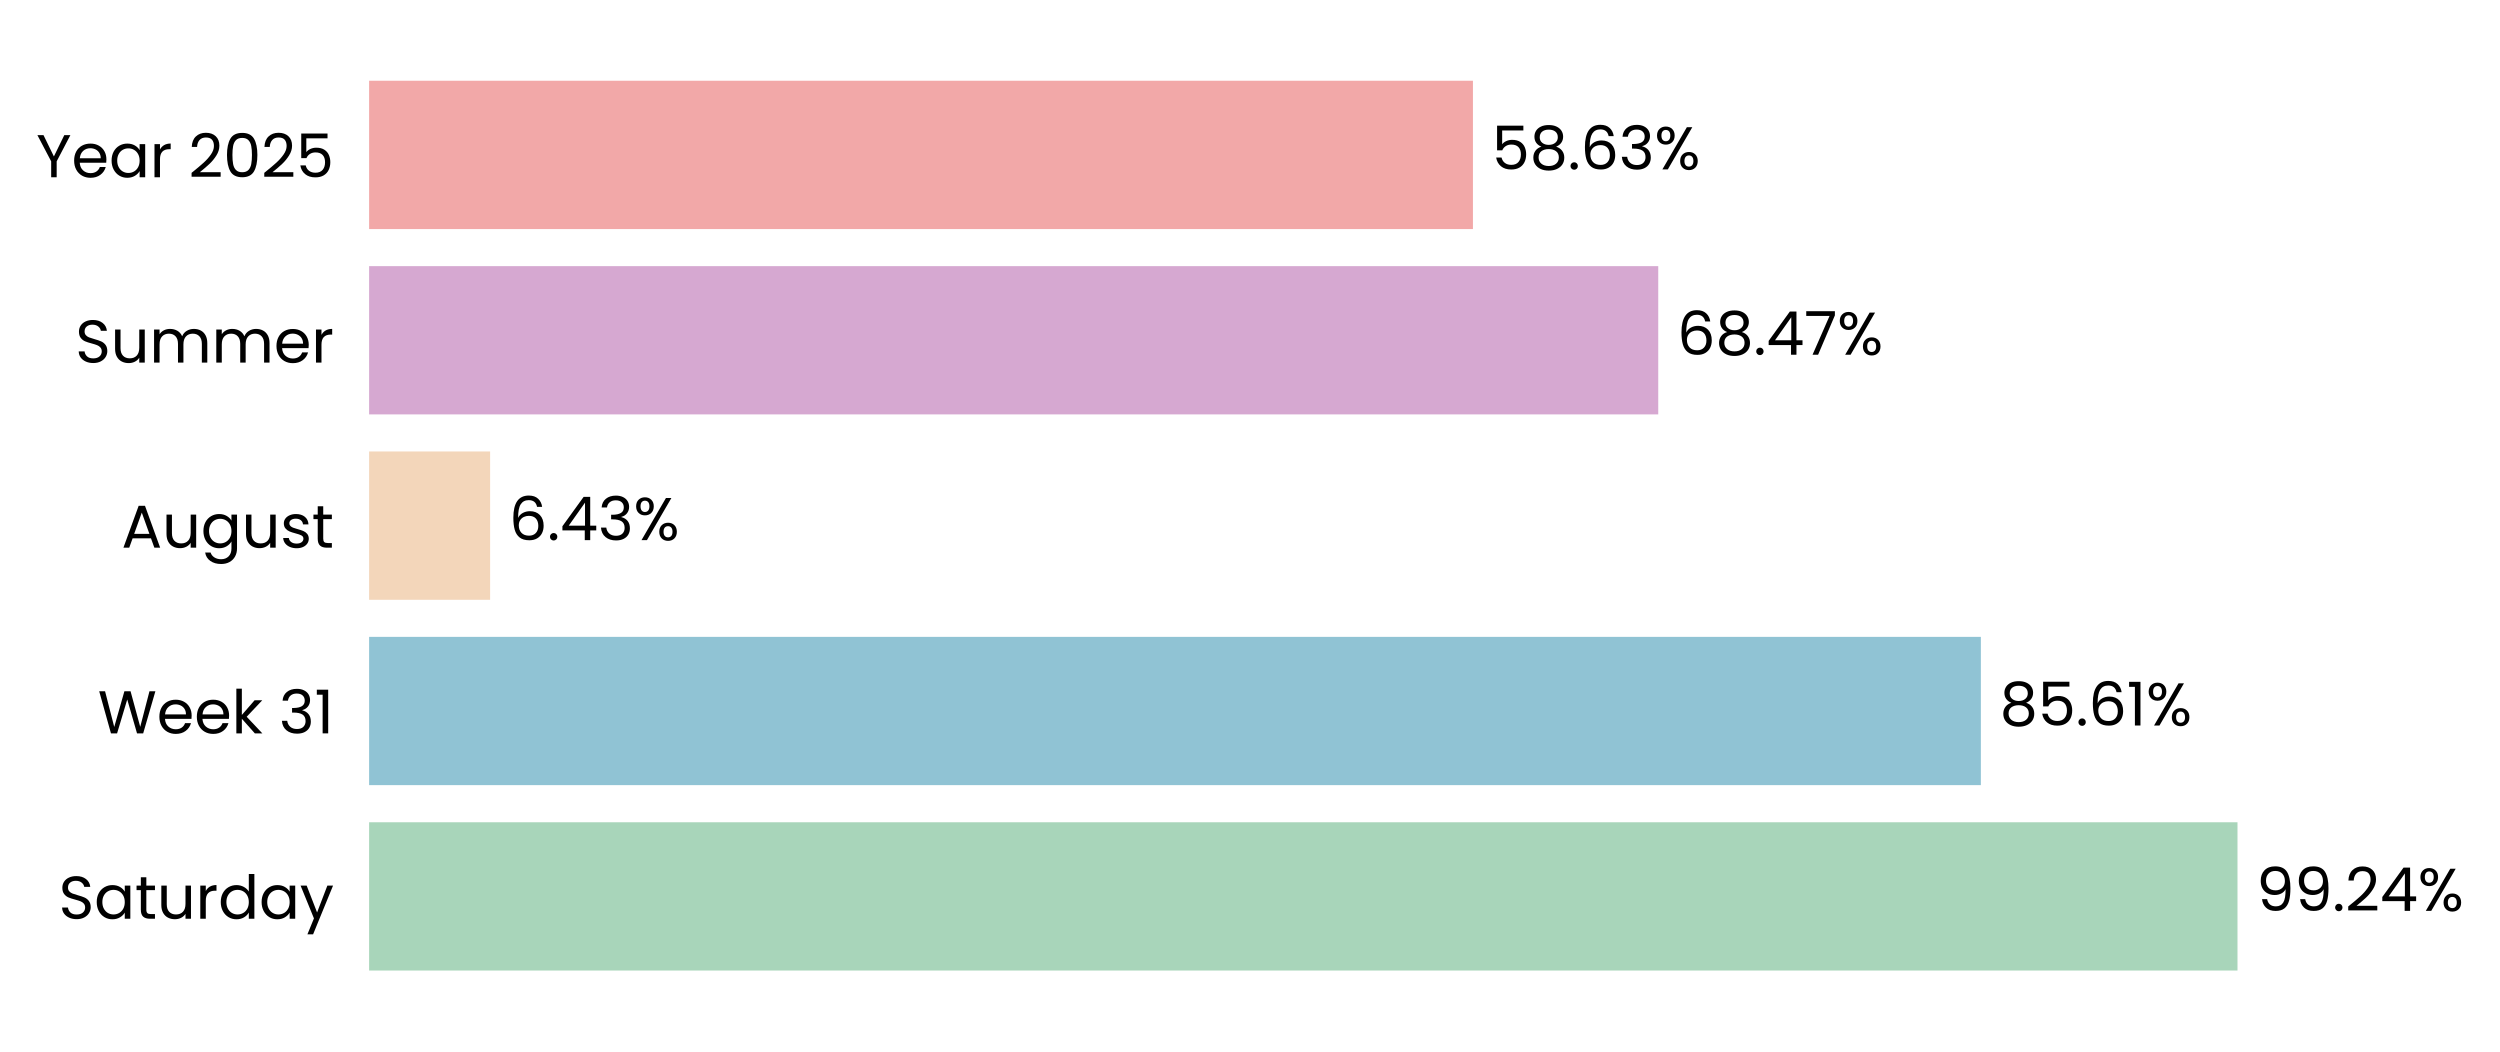
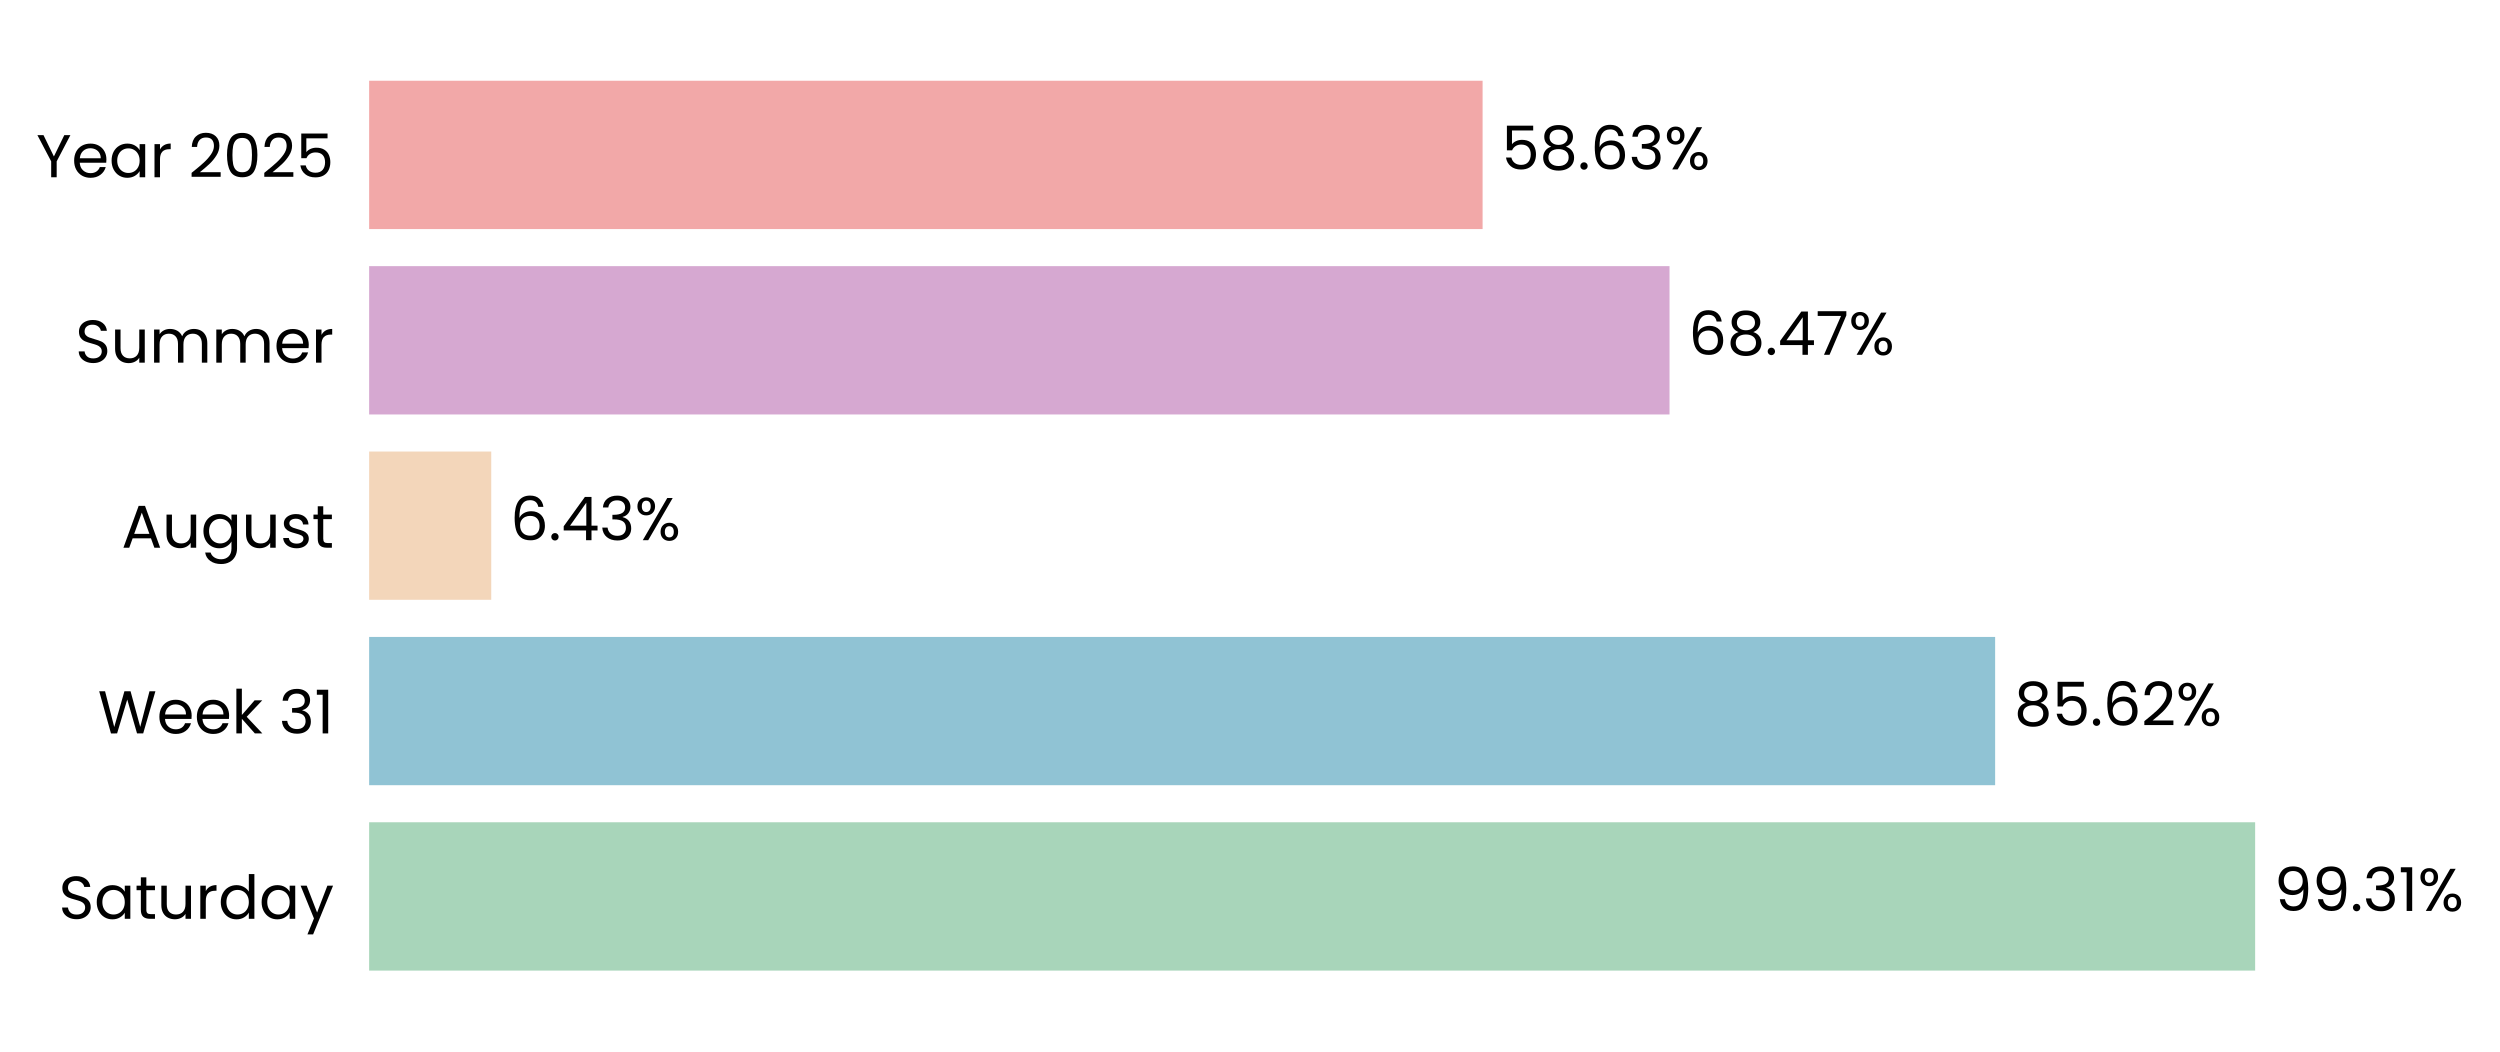
- <svg xmlns="http://www.w3.org/2000/svg" xmlns:xlink="http://www.w3.org/1999/xlink" width="496.539pt" height="208.8pt" viewBox="0 0 496.539 208.8" version="1.1">
+ <svg xmlns="http://www.w3.org/2000/svg" xmlns:xlink="http://www.w3.org/1999/xlink" width="496.508pt" height="208.8pt" viewBox="0 0 496.508 208.8" version="1.1">
  <defs>
    <style type="text/css">*{stroke-linejoin: round; stroke-linecap: butt}</style>
  </defs>
  <g id="figure_1">
    <g id="patch_1">
-       <path d="M 0 208.8  L 496.539 208.8  L 496.539 0  L 0 0  L 0 208.8  z " style="fill: none" />
+       <path d="M 0 208.8  L 496.508 208.8  L 496.508 0  L 0 0  L 0 208.8  z " style="fill: none" />
    </g>
    <g id="axes_1">
      <g id="patch_2">
-         <path d="M 73.311 201.6  L 447.259 201.6  L 447.259 7.2  L 73.311 7.2  L 73.311 201.6  z " style="fill: none" />
+         <path d="M 73.311 201.6  L 450.498 201.6  L 450.498 7.2  L 73.311 7.2  L 73.311 201.6  z " style="fill: none" />
      </g>
      <g id="patch_3">
-         <path d="M 73.311 192.764  L 444.402 192.764  L 444.402 163.309  L 73.311 163.309  z " clip-path="url(#pf07af0c420)" style="fill: #a8d5ba" />
+         <path d="M 73.311 192.764  L 447.878 192.764  L 447.878 163.309  L 73.311 163.309  z " clip-path="url(#pf63924d60b)" style="fill: #a8d5ba" />
      </g>
      <g id="patch_4">
-         <path d="M 73.311 155.945  L 393.43 155.945  L 393.43 126.491  L 73.311 126.491  z " clip-path="url(#pf07af0c420)" style="fill: #90c3d4" />
+         <path d="M 73.311 155.945  L 396.24 155.945  L 396.24 126.491  L 73.311 126.491  z " clip-path="url(#pf63924d60b)" style="fill: #90c3d4" />
      </g>
      <g id="patch_5">
-         <path d="M 73.311 119.127  L 97.345 119.127  L 97.345 89.673  L 73.311 89.673  z " clip-path="url(#pf07af0c420)" style="fill: #f3d6ba" />
+         <path d="M 73.311 119.127  L 97.561 119.127  L 97.561 89.673  L 73.311 89.673  z " clip-path="url(#pf63924d60b)" style="fill: #f3d6ba" />
      </g>
      <g id="patch_6">
-         <path d="M 73.311 82.309  L 329.353 82.309  L 329.353 52.855  L 73.311 52.855  z " clip-path="url(#pf07af0c420)" style="fill: #d6a8d1" />
+         <path d="M 73.311 82.309  L 331.574 82.309  L 331.574 52.855  L 73.311 52.855  z " clip-path="url(#pf63924d60b)" style="fill: #d6a8d1" />
      </g>
      <g id="patch_7">
-         <path d="M 73.311 45.491  L 292.55 45.491  L 292.55 16.036  L 73.311 16.036  z " clip-path="url(#pf07af0c420)" style="fill: #f2a8a8" />
+         <path d="M 73.311 45.491  L 294.449 45.491  L 294.449 16.036  L 73.311 16.036  z " clip-path="url(#pf63924d60b)" style="fill: #f2a8a8" />
      </g>
      <g id="matplotlib.axis_1">
        <g id="ytick_1">
          <g id="text_1">
            <g transform="translate(11.65312 182.4764) scale(0.12 -0.12)">
              <defs>
                <path id="Poppins-Regular-53" d="M 1907 -45  Q 1466 -45 1117 112  Q 768 269 569 547  Q 371 826 365 1190  L 986 1190  Q 1018 877 1245 662  Q 1472 448 1907 448  Q 2323 448 2563 656  Q 2803 864 2803 1190  Q 2803 1446 2662 1606  Q 2522 1766 2310 1849  Q 2099 1933 1741 2029  Q 1299 2144 1033 2259  Q 768 2374 579 2620  Q 390 2867 390 3283  Q 390 3648 576 3929  Q 762 4211 1098 4364  Q 1434 4518 1869 4518  Q 2496 4518 2896 4204  Q 3296 3891 3347 3373  L 2707 3373  Q 2675 3629 2438 3824  Q 2202 4019 1811 4019  Q 1446 4019 1216 3830  Q 986 3642 986 3302  Q 986 3059 1123 2905  Q 1261 2752 1462 2672  Q 1664 2592 2029 2490  Q 2470 2368 2739 2249  Q 3008 2131 3200 1884  Q 3392 1638 3392 1216  Q 3392 890 3219 602  Q 3046 314 2707 134  Q 2368 -45 1907 -45  z " transform="scale(0.015625)" />
                <path id="Poppins-Regular-61" d="M 275 1766  Q 275 2304 492 2710  Q 710 3117 1091 3341  Q 1472 3565 1939 3565  Q 2400 3565 2739 3366  Q 3078 3168 3245 2867  L 3245 3507  L 3834 3507  L 3834 0  L 3245 0  L 3245 653  Q 3072 346 2729 144  Q 2387 -58 1933 -58  Q 1466 -58 1088 172  Q 710 403 492 819  Q 275 1235 275 1766  z M 3245 1760  Q 3245 2157 3085 2451  Q 2925 2746 2653 2902  Q 2381 3059 2054 3059  Q 1728 3059 1459 2905  Q 1190 2752 1030 2457  Q 870 2163 870 1766  Q 870 1363 1030 1065  Q 1190 768 1459 611  Q 1728 454 2054 454  Q 2381 454 2653 611  Q 2925 768 3085 1065  Q 3245 1363 3245 1760  z " transform="scale(0.015625)" />
                <path id="Poppins-Regular-74" d="M 1203 3027  L 1203 960  Q 1203 704 1312 598  Q 1421 493 1690 493  L 2118 493  L 2118 0  L 1594 0  Q 1107 0 864 224  Q 621 448 621 960  L 621 3027  L 166 3027  L 166 3507  L 621 3507  L 621 4390  L 1203 4390  L 1203 3507  L 2118 3507  L 2118 3027  L 1203 3027  z " transform="scale(0.015625)" />
                <path id="Poppins-Regular-75" d="M 3603 3507  L 3603 0  L 3021 0  L 3021 518  Q 2854 250 2556 99  Q 2259 -51 1901 -51  Q 1491 -51 1164 118  Q 838 288 649 627  Q 461 966 461 1453  L 461 3507  L 1037 3507  L 1037 1530  Q 1037 1011 1299 732  Q 1562 454 2016 454  Q 2483 454 2752 742  Q 3021 1030 3021 1581  L 3021 3507  L 3603 3507  z " transform="scale(0.015625)" />
                <path id="Poppins-Regular-72" d="M 1075 2938  Q 1229 3238 1513 3404  Q 1798 3571 2208 3571  L 2208 2970  L 2054 2970  Q 1075 2970 1075 1907  L 1075 0  L 493 0  L 493 3507  L 1075 3507  L 1075 2938  z " transform="scale(0.015625)" />
                <path id="Poppins-Regular-64" d="M 275 1766  Q 275 2304 492 2710  Q 710 3117 1091 3341  Q 1472 3565 1946 3565  Q 2355 3565 2707 3376  Q 3059 3187 3245 2880  L 3245 4736  L 3834 4736  L 3834 0  L 3245 0  L 3245 659  Q 3072 346 2733 144  Q 2394 -58 1939 -58  Q 1472 -58 1091 172  Q 710 403 492 819  Q 275 1235 275 1766  z M 3245 1760  Q 3245 2157 3085 2451  Q 2925 2746 2653 2902  Q 2381 3059 2054 3059  Q 1728 3059 1459 2905  Q 1190 2752 1030 2457  Q 870 2163 870 1766  Q 870 1363 1030 1065  Q 1190 768 1459 611  Q 1728 454 2054 454  Q 2381 454 2653 611  Q 2925 768 3085 1065  Q 3245 1363 3245 1760  z " transform="scale(0.015625)" />
                <path id="Poppins-Regular-79" d="M 3514 3507  L 1402 -1651  L 800 -1651  L 1491 38  L 77 3507  L 723 3507  L 1824 666  L 2912 3507  L 3514 3507  z " transform="scale(0.015625)" />
              </defs>
              <use xlink:href="#Poppins-Regular-53" />
              <use xlink:href="#Poppins-Regular-61" transform="translate(58.7 0)" />
              <use xlink:href="#Poppins-Regular-74" transform="translate(126.3 0)" />
              <use xlink:href="#Poppins-Regular-75" transform="translate(162.7 0)" />
              <use xlink:href="#Poppins-Regular-72" transform="translate(226.7 0)" />
              <use xlink:href="#Poppins-Regular-64" transform="translate(264 0)" />
              <use xlink:href="#Poppins-Regular-61" transform="translate(331.5999 0)" />
              <use xlink:href="#Poppins-Regular-79" transform="translate(399.1999 0)" />
            </g>
          </g>
        </g>
        <g id="ytick_2">
          <g id="text_2">
            <g transform="translate(19.42687 145.6582) scale(0.12 -0.12)">
              <defs>
                <path id="Poppins-Regular-57" d="M 6099 4461  L 4806 0  L 4154 0  L 3117 3590  L 2042 0  L 1395 -6  L 147 4461  L 768 4461  L 1741 678  L 2816 4461  L 3469 4461  L 4493 691  L 5472 4461  L 6099 4461  z " transform="scale(0.015625)" />
                <path id="Poppins-Regular-65" d="M 3693 1888  Q 3693 1722 3674 1536  L 870 1536  Q 902 1018 1225 726  Q 1549 435 2010 435  Q 2387 435 2640 611  Q 2893 787 2995 1082  L 3622 1082  Q 3482 576 3059 259  Q 2637 -58 2010 -58  Q 1510 -58 1116 166  Q 723 390 499 803  Q 275 1216 275 1760  Q 275 2304 492 2713  Q 710 3123 1104 3344  Q 1498 3565 2010 3565  Q 2509 3565 2893 3347  Q 3277 3130 3485 2749  Q 3693 2368 3693 1888  z M 3091 2010  Q 3091 2342 2944 2582  Q 2797 2822 2544 2947  Q 2291 3072 1984 3072  Q 1542 3072 1232 2790  Q 922 2509 877 2010  L 3091 2010  z " transform="scale(0.015625)" />
                <path id="Poppins-Regular-6b" d="M 2451 0  L 1075 1549  L 1075 0  L 493 0  L 493 4736  L 1075 4736  L 1075 1952  L 2426 3507  L 3238 3507  L 1587 1760  L 3245 0  L 2451 0  z " transform="scale(0.015625)" />
                <path id="Poppins-Regular-20" transform="scale(0.015625)" />
                <path id="Poppins-Regular-33" d="M 384 3462  Q 429 4051 838 4384  Q 1248 4717 1901 4717  Q 2336 4717 2653 4560  Q 2970 4403 3133 4134  Q 3296 3866 3296 3526  Q 3296 3130 3069 2842  Q 2842 2554 2477 2470  L 2477 2438  Q 2893 2336 3136 2035  Q 3379 1734 3379 1248  Q 3379 883 3212 592  Q 3046 301 2713 134  Q 2381 -32 1914 -32  Q 1235 -32 800 323  Q 365 678 314 1331  L 877 1331  Q 922 947 1190 704  Q 1459 461 1907 461  Q 2355 461 2588 694  Q 2822 928 2822 1299  Q 2822 1779 2502 1990  Q 2182 2202 1536 2202  L 1389 2202  L 1389 2688  L 1542 2688  Q 2131 2694 2432 2883  Q 2733 3072 2733 3469  Q 2733 3808 2512 4013  Q 2291 4218 1882 4218  Q 1485 4218 1241 4013  Q 998 3808 954 3462  L 384 3462  z " transform="scale(0.015625)" />
                <path id="Poppins-Regular-31" d="M 243 4096  L 243 4627  L 1446 4627  L 1446 0  L 858 0  L 858 4096  L 243 4096  z " transform="scale(0.015625)" />
              </defs>
              <use xlink:href="#Poppins-Regular-57" />
              <use xlink:href="#Poppins-Regular-65" transform="translate(97.59999 0)" />
              <use xlink:href="#Poppins-Regular-65" transform="translate(159.6 0)" />
              <use xlink:href="#Poppins-Regular-6b" transform="translate(221.6 0)" />
              <use xlink:href="#Poppins-Regular-20" transform="translate(273.0999 0)" />
              <use xlink:href="#Poppins-Regular-33" transform="translate(299.7999 0)" />
              <use xlink:href="#Poppins-Regular-31" transform="translate(358.6999 0)" />
            </g>
          </g>
        </g>
        <g id="ytick_3">
          <g id="text_3">
            <g transform="translate(24.11812 108.78) scale(0.12 -0.12)">
              <defs>
                <path id="Poppins-Regular-41" d="M 3130 992  L 1184 992  L 826 0  L 211 0  L 1824 4435  L 2496 4435  L 4102 0  L 3488 0  L 3130 992  z M 2963 1466  L 2157 3718  L 1350 1466  L 2963 1466  z " transform="scale(0.015625)" />
                <path id="Poppins-Regular-67" d="M 1939 3565  Q 2394 3565 2736 3366  Q 3078 3168 3245 2867  L 3245 3507  L 3834 3507  L 3834 -77  Q 3834 -557 3629 -931  Q 3424 -1306 3043 -1517  Q 2662 -1728 2157 -1728  Q 1466 -1728 1005 -1401  Q 544 -1075 461 -512  L 1037 -512  Q 1133 -832 1433 -1027  Q 1734 -1222 2157 -1222  Q 2637 -1222 2941 -921  Q 3245 -621 3245 -77  L 3245 659  Q 3072 352 2733 147  Q 2394 -58 1939 -58  Q 1472 -58 1091 172  Q 710 403 492 819  Q 275 1235 275 1766  Q 275 2304 492 2710  Q 710 3117 1091 3341  Q 1472 3565 1939 3565  z M 3245 1760  Q 3245 2157 3085 2451  Q 2925 2746 2653 2902  Q 2381 3059 2054 3059  Q 1728 3059 1459 2905  Q 1190 2752 1030 2457  Q 870 2163 870 1766  Q 870 1363 1030 1065  Q 1190 768 1459 611  Q 1728 454 2054 454  Q 2381 454 2653 611  Q 2925 768 3085 1065  Q 3245 1363 3245 1760  z " transform="scale(0.015625)" />
                <path id="Poppins-Regular-73" d="M 1734 -58  Q 1331 -58 1011 80  Q 691 218 505 464  Q 320 710 301 1030  L 902 1030  Q 928 768 1149 601  Q 1370 435 1728 435  Q 2061 435 2253 582  Q 2445 730 2445 954  Q 2445 1184 2240 1296  Q 2035 1408 1606 1517  Q 1216 1619 969 1724  Q 723 1830 547 2038  Q 371 2246 371 2586  Q 371 2854 531 3078  Q 691 3302 985 3433  Q 1280 3565 1658 3565  Q 2240 3565 2598 3270  Q 2957 2976 2982 2464  L 2400 2464  Q 2381 2739 2179 2905  Q 1978 3072 1638 3072  Q 1325 3072 1139 2937  Q 954 2803 954 2586  Q 954 2413 1066 2301  Q 1178 2189 1347 2121  Q 1517 2054 1818 1971  Q 2195 1869 2432 1769  Q 2669 1670 2838 1472  Q 3008 1274 3014 954  Q 3014 666 2854 435  Q 2694 205 2403 73  Q 2112 -58 1734 -58  z " transform="scale(0.015625)" />
              </defs>
              <use xlink:href="#Poppins-Regular-41" />
              <use xlink:href="#Poppins-Regular-75" transform="translate(67.39999 0)" />
              <use xlink:href="#Poppins-Regular-67" transform="translate(131.4 0)" />
              <use xlink:href="#Poppins-Regular-75" transform="translate(199 0)" />
              <use xlink:href="#Poppins-Regular-73" transform="translate(263 0)" />
              <use xlink:href="#Poppins-Regular-74" transform="translate(315.2 0)" />
            </g>
          </g>
        </g>
        <g id="ytick_4">
          <g id="text_4">
            <g transform="translate(14.95125 72.02182) scale(0.12 -0.12)">
              <defs>
                <path id="Poppins-Regular-6d" d="M 4710 3571  Q 5120 3571 5440 3401  Q 5760 3232 5945 2893  Q 6131 2554 6131 2067  L 6131 0  L 5555 0  L 5555 1984  Q 5555 2509 5296 2787  Q 5037 3066 4595 3066  Q 4141 3066 3872 2774  Q 3603 2483 3603 1933  L 3603 0  L 3027 0  L 3027 1984  Q 3027 2509 2768 2787  Q 2509 3066 2067 3066  Q 1613 3066 1344 2774  Q 1075 2483 1075 1933  L 1075 0  L 493 0  L 493 3507  L 1075 3507  L 1075 3002  Q 1248 3277 1539 3424  Q 1830 3571 2182 3571  Q 2624 3571 2963 3372  Q 3302 3174 3469 2790  Q 3616 3162 3955 3366  Q 4294 3571 4710 3571  z " transform="scale(0.015625)" />
              </defs>
              <use xlink:href="#Poppins-Regular-53" />
              <use xlink:href="#Poppins-Regular-75" transform="translate(58.7 0)" />
              <use xlink:href="#Poppins-Regular-6d" transform="translate(122.7 0)" />
              <use xlink:href="#Poppins-Regular-6d" transform="translate(225.7 0)" />
              <use xlink:href="#Poppins-Regular-65" transform="translate(328.7 0)" />
              <use xlink:href="#Poppins-Regular-72" transform="translate(390.6999 0)" />
            </g>
          </g>
        </g>
        <g id="ytick_5">
          <g id="text_5">
            <g transform="translate(7.2 35.20364) scale(0.12 -0.12)">
              <defs>
                <path id="Poppins-Regular-59" d="M 3616 4461  L 2163 1683  L 2163 0  L 1581 0  L 1581 1683  L 122 4461  L 768 4461  L 1869 2202  L 2970 4461  L 3616 4461  z " transform="scale(0.015625)" />
                <path id="Poppins-Regular-32" d="M 326 467  Q 1139 1120 1600 1539  Q 2061 1958 2377 2416  Q 2694 2874 2694 3315  Q 2694 3731 2492 3971  Q 2291 4211 1843 4211  Q 1408 4211 1168 3939  Q 928 3667 909 3213  L 346 3213  Q 371 3930 780 4320  Q 1190 4710 1837 4710  Q 2496 4710 2883 4345  Q 3270 3981 3270 3341  Q 3270 2810 2953 2307  Q 2637 1805 2233 1424  Q 1830 1043 1203 538  L 3405 538  L 3405 51  L 326 51  L 326 467  z " transform="scale(0.015625)" />
                <path id="Poppins-Regular-30" d="M 397 2362  Q 397 3462 755 4080  Q 1114 4698 2010 4698  Q 2899 4698 3257 4080  Q 3616 3462 3616 2362  Q 3616 1242 3257 621  Q 2899 0 2010 0  Q 1114 0 755 621  Q 397 1242 397 2362  z M 3040 2362  Q 3040 2918 2966 3305  Q 2893 3693 2665 3929  Q 2438 4166 2010 4166  Q 1574 4166 1347 3929  Q 1120 3693 1046 3305  Q 973 2918 973 2362  Q 973 1786 1046 1395  Q 1120 1005 1347 768  Q 1574 531 2010 531  Q 2438 531 2665 768  Q 2893 1005 2966 1395  Q 3040 1786 3040 2362  z " transform="scale(0.015625)" />
                <path id="Poppins-Regular-35" d="M 3347 4122  L 1101 4122  L 1101 2662  Q 1248 2867 1536 2998  Q 1824 3130 2157 3130  Q 2688 3130 3021 2909  Q 3354 2688 3498 2339  Q 3642 1990 3642 1600  Q 3642 1139 3469 774  Q 3296 410 2941 198  Q 2586 -13 2061 -13  Q 1389 -13 973 332  Q 557 678 467 1254  L 1037 1254  Q 1120 890 1389 685  Q 1658 480 2067 480  Q 2573 480 2829 784  Q 3085 1088 3085 1587  Q 3085 2086 2829 2358  Q 2573 2630 2074 2630  Q 1734 2630 1481 2467  Q 1229 2304 1114 2022  L 563 2022  L 563 4634  L 3347 4634  L 3347 4122  z " transform="scale(0.015625)" />
              </defs>
              <use xlink:href="#Poppins-Regular-59" />
              <use xlink:href="#Poppins-Regular-65" transform="translate(58.39999 0)" />
              <use xlink:href="#Poppins-Regular-61" transform="translate(120.4 0)" />
              <use xlink:href="#Poppins-Regular-72" transform="translate(188 0)" />
              <use xlink:href="#Poppins-Regular-20" transform="translate(225.3 0)" />
              <use xlink:href="#Poppins-Regular-32" transform="translate(252 0)" />
              <use xlink:href="#Poppins-Regular-30" transform="translate(309.4999 0)" />
              <use xlink:href="#Poppins-Regular-32" transform="translate(372.2999 0)" />
              <use xlink:href="#Poppins-Regular-35" transform="translate(429.7999 0)" />
            </g>
          </g>
        </g>
      </g>
      <g id="text_6">
-         <g transform="translate(448.1419 180.9164) scale(0.12 -0.12)">
+         <g transform="translate(451.6503 180.9164) scale(0.12 -0.12)">
          <defs>
            <path id="Poppins-Regular-39" d="M 1146 1242  Q 1210 877 1443 678  Q 1677 480 2074 480  Q 2605 480 2857 896  Q 3110 1312 3098 2298  Q 2963 2010 2649 1846  Q 2336 1683 1952 1683  Q 1523 1683 1187 1859  Q 851 2035 659 2374  Q 467 2714 467 3194  Q 467 3878 864 4297  Q 1261 4717 1990 4717  Q 2886 4717 3248 4134  Q 3610 3552 3610 2400  Q 3610 1594 3466 1069  Q 3322 544 2979 269  Q 2637 -6 2042 -6  Q 1389 -6 1024 346  Q 659 698 608 1242  L 1146 1242  z M 2048 2176  Q 2477 2176 2752 2441  Q 3027 2707 3027 3162  Q 3027 3642 2758 3936  Q 2490 4230 2003 4230  Q 1555 4230 1289 3948  Q 1024 3667 1024 3206  Q 1024 2739 1286 2457  Q 1549 2176 2048 2176  z " transform="scale(0.015625)" />
            <path id="Poppins-Regular-2e" d="M 678 -38  Q 512 -38 397 77  Q 282 192 282 358  Q 282 525 397 640  Q 512 755 678 755  Q 838 755 950 640  Q 1062 525 1062 358  Q 1062 192 950 77  Q 838 -38 678 -38  z " transform="scale(0.015625)" />
-             <path id="Poppins-Regular-34" d="M 256 1030  L 256 1472  L 2502 4582  L 3200 4582  L 3200 1536  L 3840 1536  L 3840 1030  L 3200 1030  L 3200 0  L 2624 0  L 2624 1030  L 256 1030  z M 2650 3974  L 928 1536  L 2650 1536  L 2650 3974  z " transform="scale(0.015625)" />
            <path id="Poppins-Regular-25" d="M 269 3584  Q 269 4019 531 4278  Q 794 4538 1203 4538  Q 1613 4538 1875 4278  Q 2138 4019 2138 3584  Q 2138 3142 1875 2883  Q 1613 2624 1203 2624  Q 794 2624 531 2883  Q 269 3142 269 3584  z M 4006 4467  L 1414 0  L 838 0  L 3430 4467  L 4006 4467  z M 1203 4179  Q 986 4179 861 4028  Q 736 3878 736 3584  Q 736 3290 861 3136  Q 986 2982 1203 2982  Q 1421 2982 1549 3139  Q 1677 3296 1677 3584  Q 1677 3878 1549 4028  Q 1421 4179 1203 4179  z M 2720 883  Q 2720 1325 2982 1584  Q 3245 1843 3654 1843  Q 4064 1843 4323 1584  Q 4582 1325 4582 883  Q 4582 448 4323 185  Q 4064 -77 3654 -77  Q 3245 -77 2982 182  Q 2720 442 2720 883  z M 3648 1478  Q 3430 1478 3302 1328  Q 3174 1178 3174 883  Q 3174 595 3302 444  Q 3430 294 3648 294  Q 3866 294 3994 444  Q 4122 595 4122 883  Q 4122 1178 3994 1328  Q 3866 1478 3648 1478  z " transform="scale(0.015625)" />
          </defs>
          <use xlink:href="#Poppins-Regular-39" />
          <use xlink:href="#Poppins-Regular-39" transform="translate(62.99999 0)" />
          <use xlink:href="#Poppins-Regular-2e" transform="translate(126 0)" />
-           <use xlink:href="#Poppins-Regular-32" transform="translate(147 0)" />
-           <use xlink:href="#Poppins-Regular-34" transform="translate(204.4999 0)" />
-           <use xlink:href="#Poppins-Regular-25" transform="translate(267.3999 0)" />
+           <use xlink:href="#Poppins-Regular-33" transform="translate(147 0)" />
+           <use xlink:href="#Poppins-Regular-31" transform="translate(205.8999 0)" />
+           <use xlink:href="#Poppins-Regular-25" transform="translate(237.8999 0)" />
        </g>
      </g>
      <g id="text_7">
-         <g transform="translate(397.1693 144.0982) scale(0.12 -0.12)">
+         <g transform="translate(400.0116 144.0982) scale(0.12 -0.12)">
          <defs>
            <path id="Poppins-Regular-38" d="M 1242 2406  Q 883 2547 691 2816  Q 499 3085 499 3469  Q 499 3814 672 4092  Q 845 4371 1187 4534  Q 1530 4698 2016 4698  Q 2502 4698 2844 4534  Q 3187 4371 3363 4092  Q 3539 3814 3539 3469  Q 3539 3098 3340 2819  Q 3142 2541 2797 2406  Q 3194 2285 3427 1981  Q 3661 1677 3661 1248  Q 3661 832 3456 521  Q 3251 211 2876 41  Q 2502 -128 2016 -128  Q 1530 -128 1162 41  Q 794 211 589 521  Q 384 832 384 1248  Q 384 1677 614 1984  Q 845 2291 1242 2406  z M 2976 3398  Q 2976 3789 2720 4000  Q 2464 4211 2016 4211  Q 1574 4211 1318 4000  Q 1062 3789 1062 3392  Q 1062 3034 1328 2816  Q 1594 2598 2016 2598  Q 2445 2598 2710 2819  Q 2976 3040 2976 3398  z M 2016 2150  Q 1542 2150 1241 1929  Q 941 1709 941 1267  Q 941 858 1232 608  Q 1523 358 2016 358  Q 2509 358 2797 608  Q 3085 858 3085 1267  Q 3085 1696 2790 1923  Q 2496 2150 2016 2150  z " transform="scale(0.015625)" />
            <path id="Poppins-Regular-36" d="M 2976 3526  Q 2835 4237 2099 4237  Q 1530 4237 1248 3798  Q 966 3360 973 2355  Q 1120 2688 1462 2877  Q 1805 3066 2227 3066  Q 2886 3066 3280 2656  Q 3674 2246 3674 1523  Q 3674 1088 3504 742  Q 3334 397 2992 192  Q 2650 -13 2163 -13  Q 1504 -13 1133 281  Q 762 576 614 1094  Q 467 1613 467 2374  Q 467 4723 2106 4723  Q 2733 4723 3091 4384  Q 3450 4045 3514 3526  L 2976 3526  z M 2106 2573  Q 1830 2573 1587 2461  Q 1344 2349 1193 2121  Q 1043 1894 1043 1568  Q 1043 1082 1324 778  Q 1606 474 2131 474  Q 2579 474 2844 752  Q 3110 1030 3110 1504  Q 3110 2003 2854 2288  Q 2598 2573 2106 2573  z " transform="scale(0.015625)" />
          </defs>
          <use xlink:href="#Poppins-Regular-38" />
          <use xlink:href="#Poppins-Regular-35" transform="translate(63.09999 0)" />
          <use xlink:href="#Poppins-Regular-2e" transform="translate(125.9 0)" />
          <use xlink:href="#Poppins-Regular-36" transform="translate(146.9 0)" />
-           <use xlink:href="#Poppins-Regular-31" transform="translate(210.3999 0)" />
-           <use xlink:href="#Poppins-Regular-25" transform="translate(242.3999 0)" />
+           <use xlink:href="#Poppins-Regular-32" transform="translate(210.3999 0)" />
+           <use xlink:href="#Poppins-Regular-25" transform="translate(267.8999 0)" />
        </g>
      </g>
      <g id="text_8">
-         <g transform="translate(101.0842 107.28) scale(0.12 -0.12)">
+         <g transform="translate(101.3332 107.28) scale(0.12 -0.12)">
+           <defs>
+             <path id="Poppins-Regular-34" d="M 256 1030  L 256 1472  L 2502 4582  L 3200 4582  L 3200 1536  L 3840 1536  L 3840 1030  L 3200 1030  L 3200 0  L 2624 0  L 2624 1030  L 256 1030  z M 2650 3974  L 928 1536  L 2650 1536  L 2650 3974  z " transform="scale(0.015625)" />
+           </defs>
          <use xlink:href="#Poppins-Regular-36" />
          <use xlink:href="#Poppins-Regular-2e" transform="translate(63.49999 0)" />
          <use xlink:href="#Poppins-Regular-34" transform="translate(84.49997 0)" />
          <use xlink:href="#Poppins-Regular-33" transform="translate(147.4 0)" />
          <use xlink:href="#Poppins-Regular-25" transform="translate(206.3 0)" />
        </g>
      </g>
      <g id="text_9">
-         <g transform="translate(333.0926 70.46182) scale(0.12 -0.12)">
+         <g transform="translate(335.3454 70.46182) scale(0.12 -0.12)">
          <defs>
            <path id="Poppins-Regular-37" d="M 3245 4173  L 1466 0  L 877 0  L 2682 4115  L 211 4115  L 211 4614  L 3245 4614  L 3245 4173  z " transform="scale(0.015625)" />
          </defs>
          <use xlink:href="#Poppins-Regular-36" />
          <use xlink:href="#Poppins-Regular-38" transform="translate(63.49999 0)" />
          <use xlink:href="#Poppins-Regular-2e" transform="translate(126.6 0)" />
          <use xlink:href="#Poppins-Regular-34" transform="translate(147.6 0)" />
          <use xlink:href="#Poppins-Regular-37" transform="translate(210.5 0)" />
          <use xlink:href="#Poppins-Regular-25" transform="translate(265.0999 0)" />
        </g>
      </g>
      <g id="text_10">
-         <g transform="translate(296.289 33.64364) scale(0.12 -0.12)">
+         <g transform="translate(298.2209 33.64364) scale(0.12 -0.12)">
          <use xlink:href="#Poppins-Regular-35" />
          <use xlink:href="#Poppins-Regular-38" transform="translate(62.79999 0)" />
          <use xlink:href="#Poppins-Regular-2e" transform="translate(125.9 0)" />
          <use xlink:href="#Poppins-Regular-36" transform="translate(146.9 0)" />
          <use xlink:href="#Poppins-Regular-33" transform="translate(210.3999 0)" />
          <use xlink:href="#Poppins-Regular-25" transform="translate(269.2999 0)" />
        </g>
      </g>
    </g>
  </g>
  <defs>
-     <clipPath id="pf07af0c420">
-       <rect x="73.311" y="7.2" width="373.948" height="194.4" />
+     <clipPath id="pf63924d60b">
+       <rect x="73.311" y="7.2" width="377.187" height="194.4" />
    </clipPath>
  </defs>
</svg>
